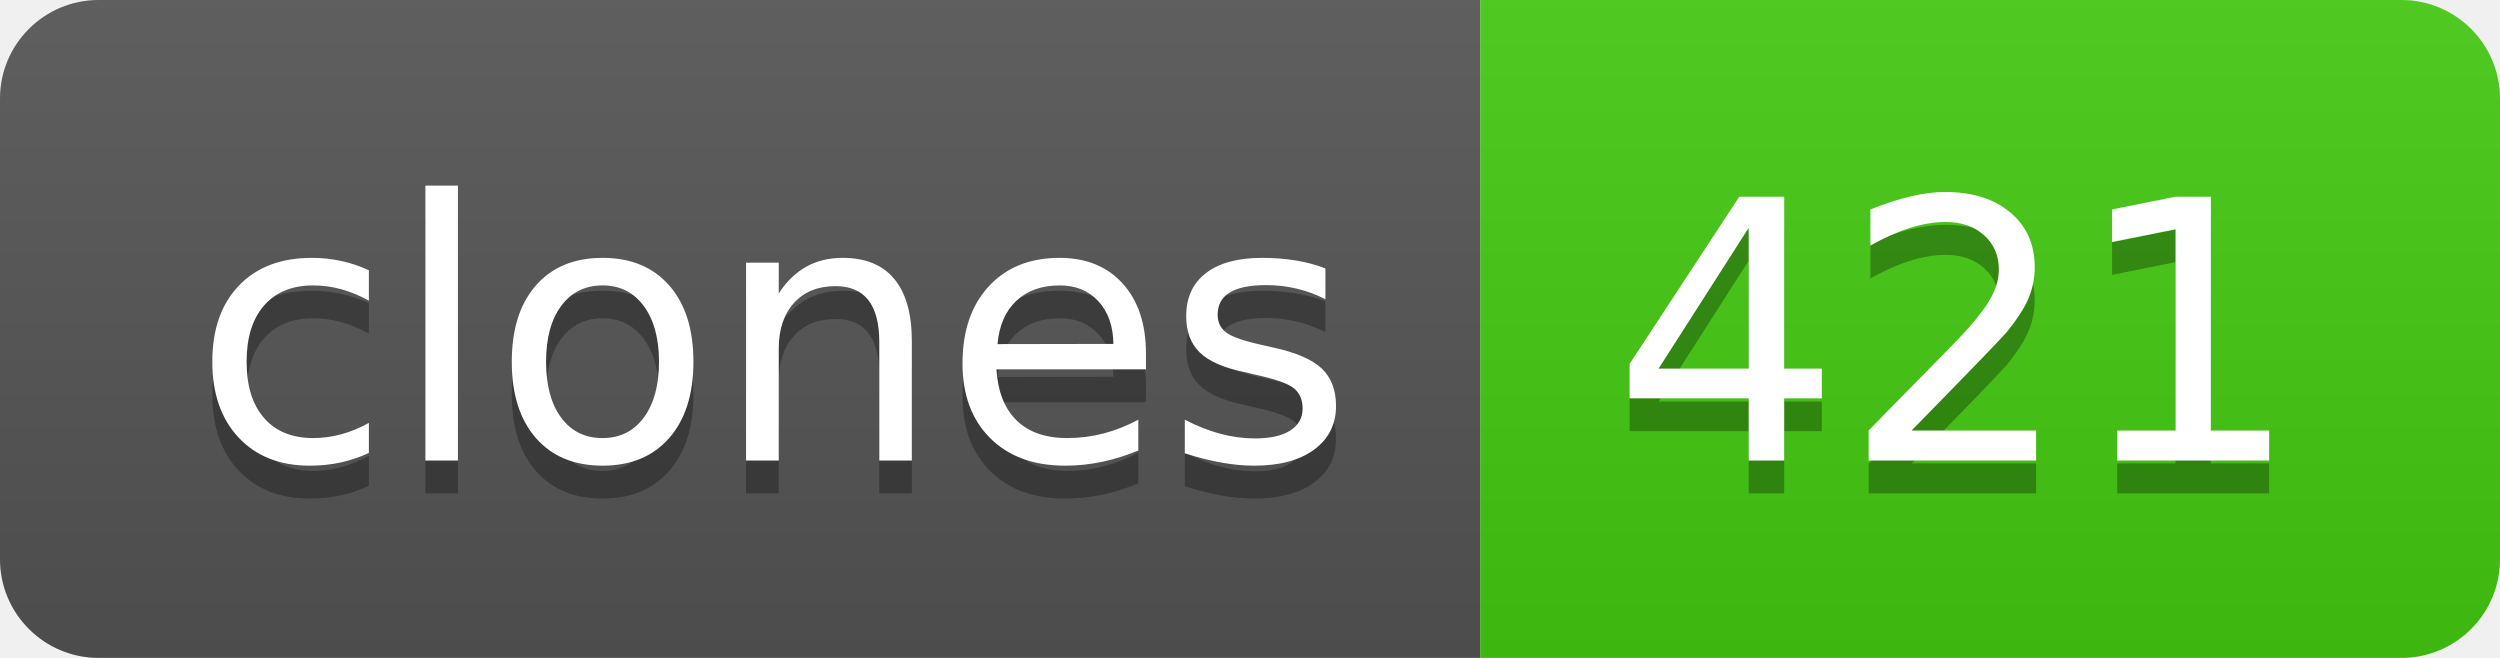
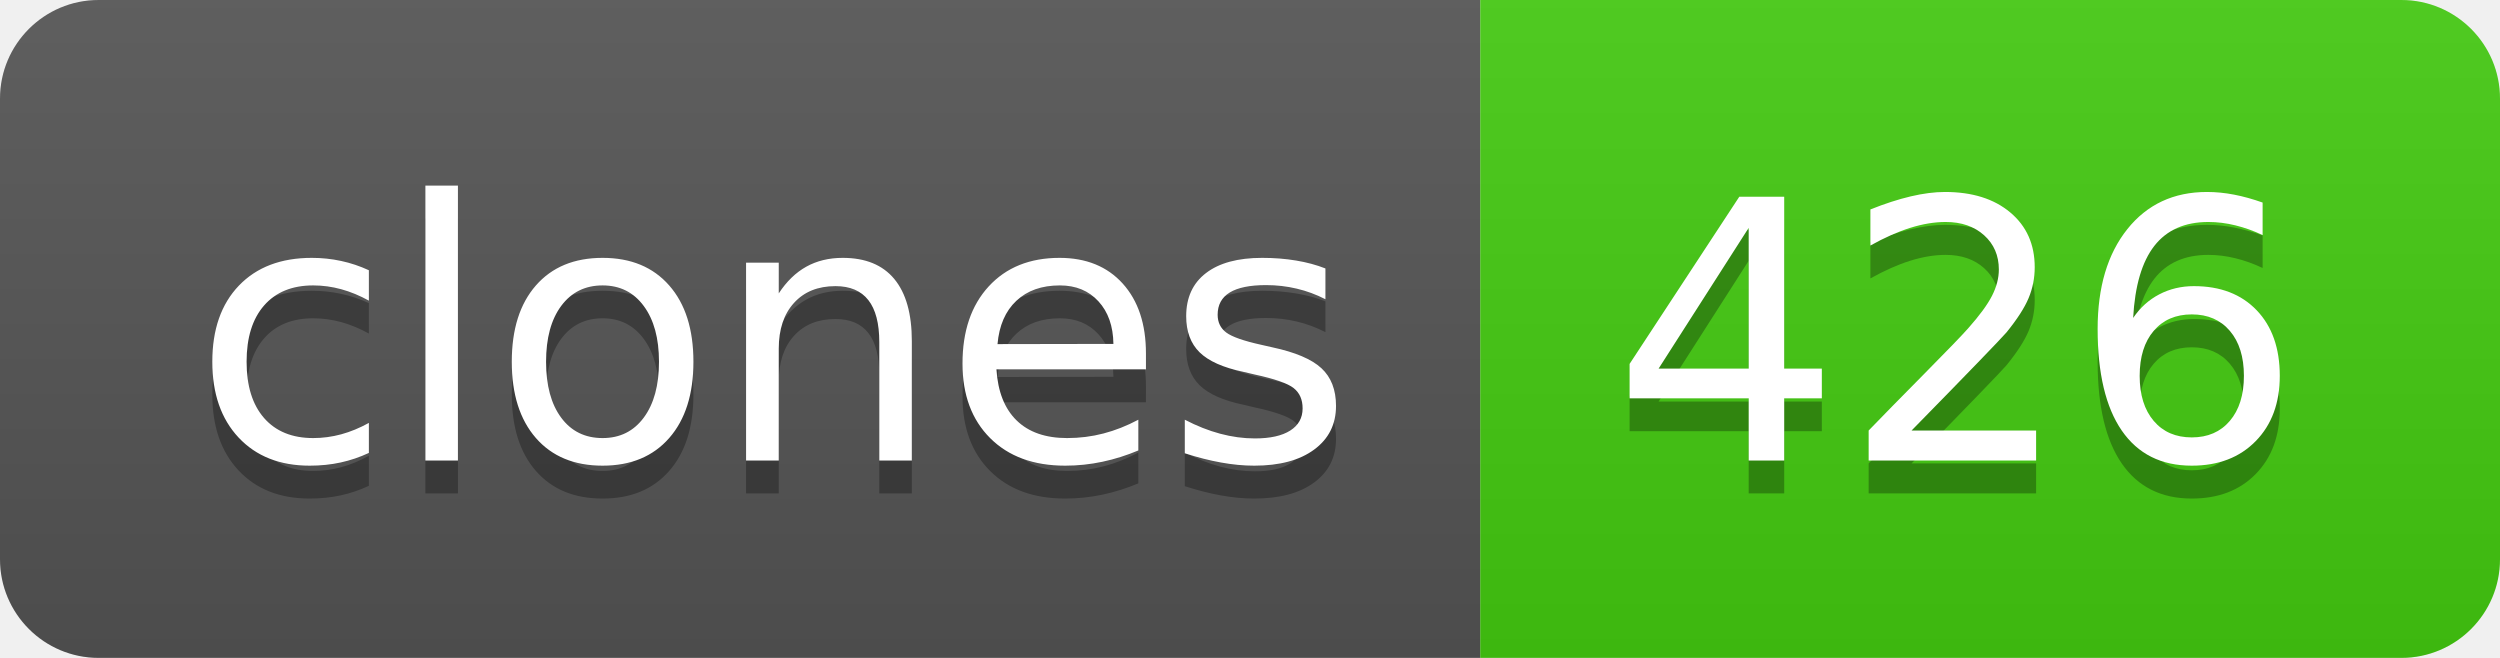
- <svg xmlns="http://www.w3.org/2000/svg" width="76" height="20" role="img" aria-label="clones: 421">
+ <svg xmlns="http://www.w3.org/2000/svg" width="76" height="20" role="img" aria-label="clones: 426">
  <linearGradient id="s" x2="0" y2="100%">
    <stop offset="0" stop-color="#bbb" stop-opacity=".1" />
    <stop offset="1" stop-opacity=".1" />
  </linearGradient>
  <clipPath id="r">
    <rect width="76" height="20" rx="3" fill="#fff" />
  </clipPath>
  <g clip-path="url(#r)">
    <rect width="45" height="20" fill="#555" />
    <rect x="45" width="31" height="20" fill="#4c1" />
    <rect width="76" height="20" fill="url(#s)" />
  </g>
  <g fill="#fff" text-anchor="middle" font-family="Verdana,Geneva,DejaVu Sans,sans-serif" text-rendering="geometricPrecision" font-size="110">
    <text aria-hidden="true" x="235" y="150" fill="#010101" fill-opacity=".3" transform="scale(.1)" textLength="350">clones</text>
    <text x="235" y="140" transform="scale(.1)" fill="#fff" textLength="350">clones</text>
-     <text aria-hidden="true" x="595" y="150" fill="#010101" fill-opacity=".3" transform="scale(.1)" textLength="210">421</text>
-     <text x="595" y="140" transform="scale(.1)" fill="#fff" textLength="210">421</text>
+     <text aria-hidden="true" x="595" y="150" fill="#010101" fill-opacity=".3" transform="scale(.1)" textLength="210">426</text>
+     <text x="595" y="140" transform="scale(.1)" fill="#fff" textLength="210">426</text>
  </g>
</svg>
